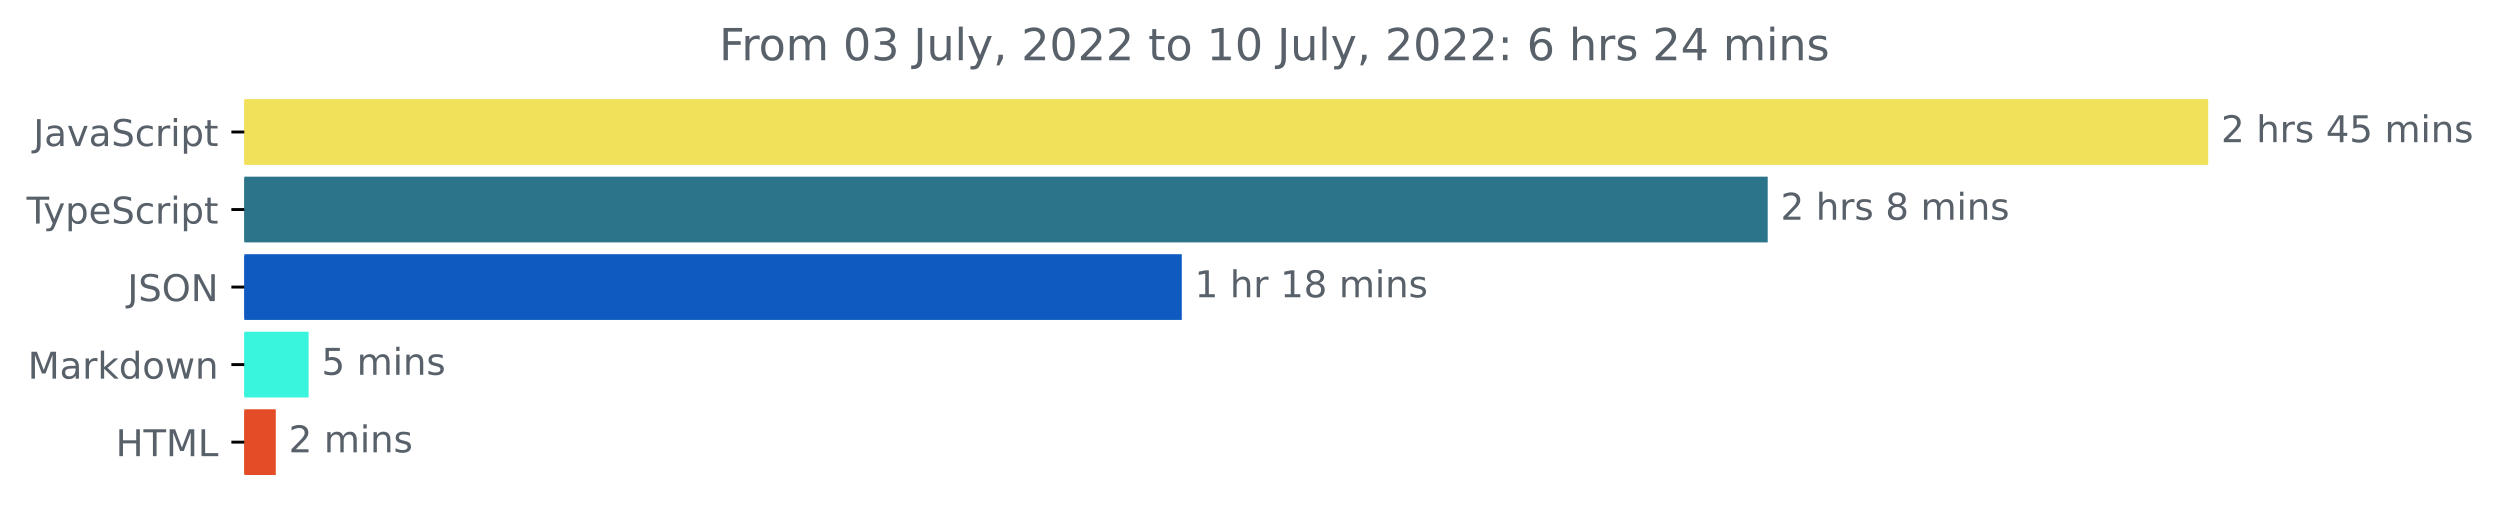
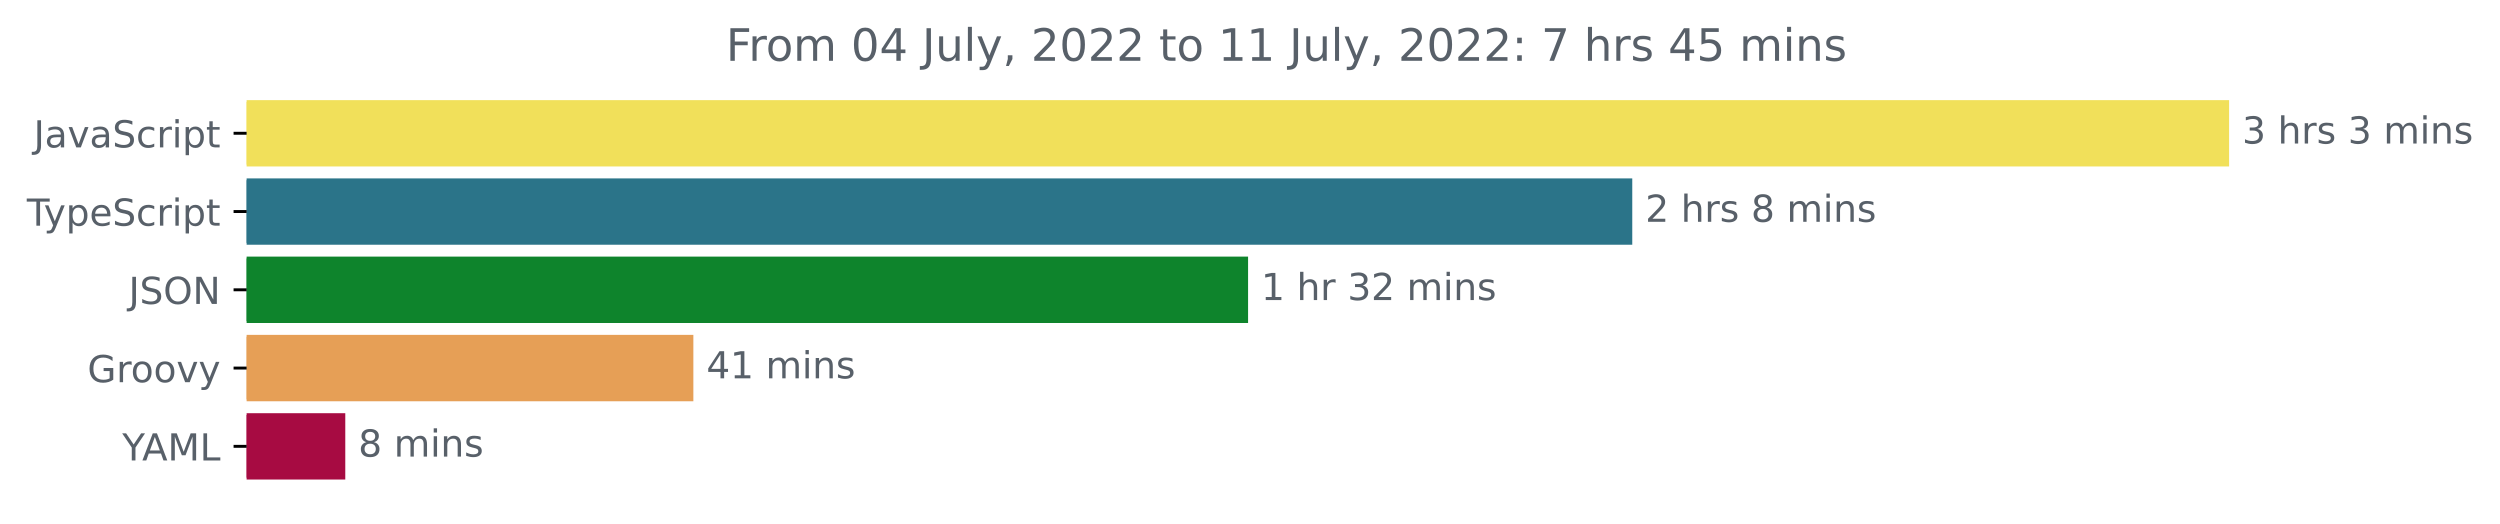
- <svg xmlns="http://www.w3.org/2000/svg" xmlns:xlink="http://www.w3.org/1999/xlink" width="677.144pt" height="140.398pt" viewBox="0 0 677.144 140.398" version="1.1">
+ <svg xmlns="http://www.w3.org/2000/svg" xmlns:xlink="http://www.w3.org/1999/xlink" width="670.782pt" height="140.398pt" viewBox="0 0 670.782 140.398" version="1.1">
  <defs>
    <style type="text/css">*{stroke-linejoin: round; stroke-linecap: butt}</style>
  </defs>
  <g id="figure_1">
    <g id="patch_1">
-       <path d="M -0 140.398  L 677.144 140.398  L 677.144 0  L -0 0  L -0 140.398  z " style="fill: none" />
+       <path d="M -0 140.398  L 670.782 140.398  L 670.782 0  L -0 0  L -0 140.398  z " style="fill: none" />
    </g>
    <g id="axes_1">
      <g id="patch_2">
-         <path d="M 66.17 27.358  L 597.599 27.358  L 597.599 44.158  L 66.17 44.158  z " clip-path="url(#p545aeecf0d)" style="fill: #f1e05a; stroke: #f1e05a; stroke-linejoin: miter" />
+         <path d="M 66.17 27.358  L 597.599 27.358  L 597.599 44.158  L 66.17 44.158  z " clip-path="url(#p2abc3321fe)" style="fill: #f1e05a; stroke: #f1e05a; stroke-linejoin: miter" />
      </g>
      <g id="patch_3">
-         <path d="M 66.17 48.358  L 478.296 48.358  L 478.296 65.158  L 66.17 65.158  z " clip-path="url(#p545aeecf0d)" style="fill: #2b7489; stroke: #2b7489; stroke-linejoin: miter" />
+         <path d="M 66.17 48.358  L 437.457 48.358  L 437.457 65.158  L 66.17 65.158  z " clip-path="url(#p2abc3321fe)" style="fill: #2b7489; stroke: #2b7489; stroke-linejoin: miter" />
      </g>
      <g id="patch_4">
-         <path d="M 66.17 69.358  L 319.596 69.358  L 319.596 86.158  L 66.17 86.158  z " clip-path="url(#p545aeecf0d)" style="fill: #0f5ac0; stroke: #0f5ac0; stroke-linejoin: miter" />
+         <path d="M 66.17 69.358  L 334.374 69.358  L 334.374 86.158  L 66.17 86.158  z " clip-path="url(#p2abc3321fe)" style="fill: #0e842c; stroke: #0e842c; stroke-linejoin: miter" />
      </g>
      <g id="patch_5">
-         <path d="M 66.17 90.358  L 83.09 90.358  L 83.09 107.158  L 66.17 107.158  z " clip-path="url(#p545aeecf0d)" style="fill: #39f5de; stroke: #39f5de; stroke-linejoin: miter" />
+         <path d="M 66.17 90.358  L 185.537 90.358  L 185.537 107.158  L 66.17 107.158  z " clip-path="url(#p2abc3321fe)" style="fill: #e69f56; stroke: #e69f56; stroke-linejoin: miter" />
      </g>
      <g id="patch_6">
-         <path d="M 66.17 111.358  L 74.198 111.358  L 74.198 128.158  L 66.17 128.158  z " clip-path="url(#p545aeecf0d)" style="fill: #e34c26; stroke: #e34c26; stroke-linejoin: miter" />
+         <path d="M 66.17 111.358  L 92.143 111.358  L 92.143 128.158  L 66.17 128.158  z " clip-path="url(#p2abc3321fe)" style="fill: #a70b42; stroke: #a70b42; stroke-linejoin: miter" />
      </g>
      <g id="matplotlib.axis_1" />
      <g id="matplotlib.axis_2">
        <g id="ytick_1">
          <g id="line2d_1">
            <defs>
-               <path id="m77ad987807" d="M 0 0  L -3.5 0  " style="stroke: #000000; stroke-width: 0.8" />
+               <path id="m1e85e33867" d="M 0 0  L -3.5 0  " style="stroke: #000000; stroke-width: 0.8" />
            </defs>
            <g>
-               <use xlink:href="#m77ad987807" x="66.17" y="35.758" style="stroke: #000000; stroke-width: 0.8" />
+               <use xlink:href="#m1e85e33867" x="66.17" y="35.758" style="stroke: #000000; stroke-width: 0.8" />
            </g>
          </g>
          <g id="text_1">
            <g style="fill: #586069" transform="translate(9.040625 39.55734)scale(0.1 -0.1)">
              <defs>
                <path id="DejaVuSans-4a" d="M 628 4666  L 1259 4666  L 1259 325  Q 1259 -519 939 -900  Q 619 -1281 -91 -1281  L -331 -1281  L -331 -750  L -134 -750  Q 284 -750 456 -515  Q 628 -281 628 325  L 628 4666  z " transform="scale(0.015625)" />
                <path id="DejaVuSans-61" d="M 2194 1759  Q 1497 1759 1228 1600  Q 959 1441 959 1056  Q 959 750 1161 570  Q 1363 391 1709 391  Q 2188 391 2477 730  Q 2766 1069 2766 1631  L 2766 1759  L 2194 1759  z M 3341 1997  L 3341 0  L 2766 0  L 2766 531  Q 2569 213 2275 61  Q 1981 -91 1556 -91  Q 1019 -91 701 211  Q 384 513 384 1019  Q 384 1609 779 1909  Q 1175 2209 1959 2209  L 2766 2209  L 2766 2266  Q 2766 2663 2505 2880  Q 2244 3097 1772 3097  Q 1472 3097 1187 3025  Q 903 2953 641 2809  L 641 3341  Q 956 3463 1253 3523  Q 1550 3584 1831 3584  Q 2591 3584 2966 3190  Q 3341 2797 3341 1997  z " transform="scale(0.015625)" />
                <path id="DejaVuSans-76" d="M 191 3500  L 800 3500  L 1894 563  L 2988 3500  L 3597 3500  L 2284 0  L 1503 0  L 191 3500  z " transform="scale(0.015625)" />
                <path id="DejaVuSans-53" d="M 3425 4513  L 3425 3897  Q 3066 4069 2747 4153  Q 2428 4238 2131 4238  Q 1616 4238 1336 4038  Q 1056 3838 1056 3469  Q 1056 3159 1242 3001  Q 1428 2844 1947 2747  L 2328 2669  Q 3034 2534 3370 2195  Q 3706 1856 3706 1288  Q 3706 609 3251 259  Q 2797 -91 1919 -91  Q 1588 -91 1214 -16  Q 841 59 441 206  L 441 856  Q 825 641 1194 531  Q 1563 422 1919 422  Q 2459 422 2753 634  Q 3047 847 3047 1241  Q 3047 1584 2836 1778  Q 2625 1972 2144 2069  L 1759 2144  Q 1053 2284 737 2584  Q 422 2884 422 3419  Q 422 4038 858 4394  Q 1294 4750 2059 4750  Q 2388 4750 2728 4690  Q 3069 4631 3425 4513  z " transform="scale(0.015625)" />
                <path id="DejaVuSans-63" d="M 3122 3366  L 3122 2828  Q 2878 2963 2633 3030  Q 2388 3097 2138 3097  Q 1578 3097 1268 2742  Q 959 2388 959 1747  Q 959 1106 1268 751  Q 1578 397 2138 397  Q 2388 397 2633 464  Q 2878 531 3122 666  L 3122 134  Q 2881 22 2623 -34  Q 2366 -91 2075 -91  Q 1284 -91 818 406  Q 353 903 353 1747  Q 353 2603 823 3093  Q 1294 3584 2113 3584  Q 2378 3584 2631 3529  Q 2884 3475 3122 3366  z " transform="scale(0.015625)" />
                <path id="DejaVuSans-72" d="M 2631 2963  Q 2534 3019 2420 3045  Q 2306 3072 2169 3072  Q 1681 3072 1420 2755  Q 1159 2438 1159 1844  L 1159 0  L 581 0  L 581 3500  L 1159 3500  L 1159 2956  Q 1341 3275 1631 3429  Q 1922 3584 2338 3584  Q 2397 3584 2469 3576  Q 2541 3569 2628 3553  L 2631 2963  z " transform="scale(0.015625)" />
                <path id="DejaVuSans-69" d="M 603 3500  L 1178 3500  L 1178 0  L 603 0  L 603 3500  z M 603 4863  L 1178 4863  L 1178 4134  L 603 4134  L 603 4863  z " transform="scale(0.015625)" />
                <path id="DejaVuSans-70" d="M 1159 525  L 1159 -1331  L 581 -1331  L 581 3500  L 1159 3500  L 1159 2969  Q 1341 3281 1617 3432  Q 1894 3584 2278 3584  Q 2916 3584 3314 3078  Q 3713 2572 3713 1747  Q 3713 922 3314 415  Q 2916 -91 2278 -91  Q 1894 -91 1617 61  Q 1341 213 1159 525  z M 3116 1747  Q 3116 2381 2855 2742  Q 2594 3103 2138 3103  Q 1681 3103 1420 2742  Q 1159 2381 1159 1747  Q 1159 1113 1420 752  Q 1681 391 2138 391  Q 2594 391 2855 752  Q 3116 1113 3116 1747  z " transform="scale(0.015625)" />
                <path id="DejaVuSans-74" d="M 1172 4494  L 1172 3500  L 2356 3500  L 2356 3053  L 1172 3053  L 1172 1153  Q 1172 725 1289 603  Q 1406 481 1766 481  L 2356 481  L 2356 0  L 1766 0  Q 1100 0 847 248  Q 594 497 594 1153  L 594 3053  L 172 3053  L 172 3500  L 594 3500  L 594 4494  L 1172 4494  z " transform="scale(0.015625)" />
              </defs>
              <use xlink:href="#DejaVuSans-4a" />
              <use xlink:href="#DejaVuSans-61" x="29.492" />
              <use xlink:href="#DejaVuSans-76" x="90.771" />
              <use xlink:href="#DejaVuSans-61" x="149.951" />
              <use xlink:href="#DejaVuSans-53" x="211.23" />
              <use xlink:href="#DejaVuSans-63" x="274.707" />
              <use xlink:href="#DejaVuSans-72" x="329.688" />
              <use xlink:href="#DejaVuSans-69" x="370.801" />
              <use xlink:href="#DejaVuSans-70" x="398.584" />
              <use xlink:href="#DejaVuSans-74" x="462.061" />
            </g>
          </g>
        </g>
        <g id="ytick_2">
          <g id="line2d_2">
            <g>
-               <use xlink:href="#m77ad987807" x="66.17" y="56.758" style="stroke: #000000; stroke-width: 0.8" />
+               <use xlink:href="#m1e85e33867" x="66.17" y="56.758" style="stroke: #000000; stroke-width: 0.8" />
            </g>
          </g>
          <g id="text_2">
            <g style="fill: #586069" transform="translate(7.2 60.55734)scale(0.1 -0.1)">
              <defs>
                <path id="DejaVuSans-54" d="M -19 4666  L 3928 4666  L 3928 4134  L 2272 4134  L 2272 0  L 1638 0  L 1638 4134  L -19 4134  L -19 4666  z " transform="scale(0.015625)" />
                <path id="DejaVuSans-79" d="M 2059 -325  Q 1816 -950 1584 -1140  Q 1353 -1331 966 -1331  L 506 -1331  L 506 -850  L 844 -850  Q 1081 -850 1212 -737  Q 1344 -625 1503 -206  L 1606 56  L 191 3500  L 800 3500  L 1894 763  L 2988 3500  L 3597 3500  L 2059 -325  z " transform="scale(0.015625)" />
                <path id="DejaVuSans-65" d="M 3597 1894  L 3597 1613  L 953 1613  Q 991 1019 1311 708  Q 1631 397 2203 397  Q 2534 397 2845 478  Q 3156 559 3463 722  L 3463 178  Q 3153 47 2828 -22  Q 2503 -91 2169 -91  Q 1331 -91 842 396  Q 353 884 353 1716  Q 353 2575 817 3079  Q 1281 3584 2069 3584  Q 2775 3584 3186 3129  Q 3597 2675 3597 1894  z M 3022 2063  Q 3016 2534 2758 2815  Q 2500 3097 2075 3097  Q 1594 3097 1305 2825  Q 1016 2553 972 2059  L 3022 2063  z " transform="scale(0.015625)" />
              </defs>
              <use xlink:href="#DejaVuSans-54" />
              <use xlink:href="#DejaVuSans-79" x="45.459" />
              <use xlink:href="#DejaVuSans-70" x="104.639" />
              <use xlink:href="#DejaVuSans-65" x="168.115" />
              <use xlink:href="#DejaVuSans-53" x="229.639" />
              <use xlink:href="#DejaVuSans-63" x="293.115" />
              <use xlink:href="#DejaVuSans-72" x="348.096" />
              <use xlink:href="#DejaVuSans-69" x="389.209" />
              <use xlink:href="#DejaVuSans-70" x="416.992" />
              <use xlink:href="#DejaVuSans-74" x="480.469" />
            </g>
          </g>
        </g>
        <g id="ytick_3">
          <g id="line2d_3">
            <g>
-               <use xlink:href="#m77ad987807" x="66.17" y="77.758" style="stroke: #000000; stroke-width: 0.8" />
+               <use xlink:href="#m1e85e33867" x="66.17" y="77.758" style="stroke: #000000; stroke-width: 0.8" />
            </g>
          </g>
          <g id="text_3">
            <g style="fill: #586069" transform="translate(34.51875 81.55734)scale(0.1 -0.1)">
              <defs>
                <path id="DejaVuSans-4f" d="M 2522 4238  Q 1834 4238 1429 3725  Q 1025 3213 1025 2328  Q 1025 1447 1429 934  Q 1834 422 2522 422  Q 3209 422 3611 934  Q 4013 1447 4013 2328  Q 4013 3213 3611 3725  Q 3209 4238 2522 4238  z M 2522 4750  Q 3503 4750 4090 4092  Q 4678 3434 4678 2328  Q 4678 1225 4090 567  Q 3503 -91 2522 -91  Q 1538 -91 948 565  Q 359 1222 359 2328  Q 359 3434 948 4092  Q 1538 4750 2522 4750  z " transform="scale(0.015625)" />
                <path id="DejaVuSans-4e" d="M 628 4666  L 1478 4666  L 3547 763  L 3547 4666  L 4159 4666  L 4159 0  L 3309 0  L 1241 3903  L 1241 0  L 628 0  L 628 4666  z " transform="scale(0.015625)" />
              </defs>
              <use xlink:href="#DejaVuSans-4a" />
              <use xlink:href="#DejaVuSans-53" x="29.492" />
              <use xlink:href="#DejaVuSans-4f" x="92.969" />
              <use xlink:href="#DejaVuSans-4e" x="171.68" />
            </g>
          </g>
        </g>
        <g id="ytick_4">
          <g id="line2d_4">
            <g>
-               <use xlink:href="#m77ad987807" x="66.17" y="98.758" style="stroke: #000000; stroke-width: 0.8" />
+               <use xlink:href="#m1e85e33867" x="66.17" y="98.758" style="stroke: #000000; stroke-width: 0.8" />
            </g>
          </g>
          <g id="text_4">
-             <g style="fill: #586069" transform="translate(7.529688 102.5573)scale(0.1 -0.1)">
-               <defs>
-                 <path id="DejaVuSans-4d" d="M 628 4666  L 1569 4666  L 2759 1491  L 3956 4666  L 4897 4666  L 4897 0  L 4281 0  L 4281 4097  L 3078 897  L 2444 897  L 1241 4097  L 1241 0  L 628 0  L 628 4666  z " transform="scale(0.015625)" />
-                 <path id="DejaVuSans-6b" d="M 581 4863  L 1159 4863  L 1159 1991  L 2875 3500  L 3609 3500  L 1753 1863  L 3688 0  L 2938 0  L 1159 1709  L 1159 0  L 581 0  L 581 4863  z " transform="scale(0.015625)" />
-                 <path id="DejaVuSans-64" d="M 2906 2969  L 2906 4863  L 3481 4863  L 3481 0  L 2906 0  L 2906 525  Q 2725 213 2448 61  Q 2172 -91 1784 -91  Q 1150 -91 751 415  Q 353 922 353 1747  Q 353 2572 751 3078  Q 1150 3584 1784 3584  Q 2172 3584 2448 3432  Q 2725 3281 2906 2969  z M 947 1747  Q 947 1113 1208 752  Q 1469 391 1925 391  Q 2381 391 2643 752  Q 2906 1113 2906 1747  Q 2906 2381 2643 2742  Q 2381 3103 1925 3103  Q 1469 3103 1208 2742  Q 947 2381 947 1747  z " transform="scale(0.015625)" />
+             <g style="fill: #586069" transform="translate(23.46094 102.5573)scale(0.1 -0.1)">
+               <defs>
+                 <path id="DejaVuSans-47" d="M 3809 666  L 3809 1919  L 2778 1919  L 2778 2438  L 4434 2438  L 4434 434  Q 4069 175 3628 42  Q 3188 -91 2688 -91  Q 1594 -91 976 548  Q 359 1188 359 2328  Q 359 3472 976 4111  Q 1594 4750 2688 4750  Q 3144 4750 3555 4637  Q 3966 4525 4313 4306  L 4313 3634  Q 3963 3931 3569 4081  Q 3175 4231 2741 4231  Q 1884 4231 1454 3753  Q 1025 3275 1025 2328  Q 1025 1384 1454 906  Q 1884 428 2741 428  Q 3075 428 3337 486  Q 3600 544 3809 666  z " transform="scale(0.015625)" />
                <path id="DejaVuSans-6f" d="M 1959 3097  Q 1497 3097 1228 2736  Q 959 2375 959 1747  Q 959 1119 1226 758  Q 1494 397 1959 397  Q 2419 397 2687 759  Q 2956 1122 2956 1747  Q 2956 2369 2687 2733  Q 2419 3097 1959 3097  z M 1959 3584  Q 2709 3584 3137 3096  Q 3566 2609 3566 1747  Q 3566 888 3137 398  Q 2709 -91 1959 -91  Q 1206 -91 779 398  Q 353 888 353 1747  Q 353 2609 779 3096  Q 1206 3584 1959 3584  z " transform="scale(0.015625)" />
-                 <path id="DejaVuSans-77" d="M 269 3500  L 844 3500  L 1563 769  L 2278 3500  L 2956 3500  L 3675 769  L 4391 3500  L 4966 3500  L 4050 0  L 3372 0  L 2619 2869  L 1863 0  L 1184 0  L 269 3500  z " transform="scale(0.015625)" />
-                 <path id="DejaVuSans-6e" d="M 3513 2113  L 3513 0  L 2938 0  L 2938 2094  Q 2938 2591 2744 2837  Q 2550 3084 2163 3084  Q 1697 3084 1428 2787  Q 1159 2491 1159 1978  L 1159 0  L 581 0  L 581 3500  L 1159 3500  L 1159 2956  Q 1366 3272 1645 3428  Q 1925 3584 2291 3584  Q 2894 3584 3203 3211  Q 3513 2838 3513 2113  z " transform="scale(0.015625)" />
-               </defs>
-               <use xlink:href="#DejaVuSans-4d" />
-               <use xlink:href="#DejaVuSans-61" x="86.279" />
-               <use xlink:href="#DejaVuSans-72" x="147.559" />
-               <use xlink:href="#DejaVuSans-6b" x="188.672" />
-               <use xlink:href="#DejaVuSans-64" x="246.582" />
-               <use xlink:href="#DejaVuSans-6f" x="310.059" />
-               <use xlink:href="#DejaVuSans-77" x="371.24" />
-               <use xlink:href="#DejaVuSans-6e" x="453.027" />
+               </defs>
+               <use xlink:href="#DejaVuSans-47" />
+               <use xlink:href="#DejaVuSans-72" x="77.49" />
+               <use xlink:href="#DejaVuSans-6f" x="116.354" />
+               <use xlink:href="#DejaVuSans-6f" x="177.535" />
+               <use xlink:href="#DejaVuSans-76" x="238.717" />
+               <use xlink:href="#DejaVuSans-79" x="297.896" />
            </g>
          </g>
        </g>
        <g id="ytick_5">
          <g id="line2d_5">
            <g>
-               <use xlink:href="#m77ad987807" x="66.17" y="119.758" style="stroke: #000000; stroke-width: 0.8" />
+               <use xlink:href="#m1e85e33867" x="66.17" y="119.758" style="stroke: #000000; stroke-width: 0.8" />
            </g>
          </g>
          <g id="text_5">
-             <g style="fill: #586069" transform="translate(31.34219 123.5573)scale(0.1 -0.1)">
-               <defs>
-                 <path id="DejaVuSans-48" d="M 628 4666  L 1259 4666  L 1259 2753  L 3553 2753  L 3553 4666  L 4184 4666  L 4184 0  L 3553 0  L 3553 2222  L 1259 2222  L 1259 0  L 628 0  L 628 4666  z " transform="scale(0.015625)" />
+             <g style="fill: #586069" transform="translate(32.79688 123.5573)scale(0.1 -0.1)">
+               <defs>
+                 <path id="DejaVuSans-59" d="M -13 4666  L 666 4666  L 1959 2747  L 3244 4666  L 3922 4666  L 2272 2222  L 2272 0  L 1638 0  L 1638 2222  L -13 4666  z " transform="scale(0.015625)" />
+                 <path id="DejaVuSans-41" d="M 2188 4044  L 1331 1722  L 3047 1722  L 2188 4044  z M 1831 4666  L 2547 4666  L 4325 0  L 3669 0  L 3244 1197  L 1141 1197  L 716 0  L 50 0  L 1831 4666  z " transform="scale(0.015625)" />
+                 <path id="DejaVuSans-4d" d="M 628 4666  L 1569 4666  L 2759 1491  L 3956 4666  L 4897 4666  L 4897 0  L 4281 0  L 4281 4097  L 3078 897  L 2444 897  L 1241 4097  L 1241 0  L 628 0  L 628 4666  z " transform="scale(0.015625)" />
                <path id="DejaVuSans-4c" d="M 628 4666  L 1259 4666  L 1259 531  L 3531 531  L 3531 0  L 628 0  L 628 4666  z " transform="scale(0.015625)" />
              </defs>
-               <use xlink:href="#DejaVuSans-48" />
-               <use xlink:href="#DejaVuSans-54" x="75.195" />
-               <use xlink:href="#DejaVuSans-4d" x="136.279" />
-               <use xlink:href="#DejaVuSans-4c" x="222.559" />
+               <use xlink:href="#DejaVuSans-59" />
+               <use xlink:href="#DejaVuSans-41" x="53.334" />
+               <use xlink:href="#DejaVuSans-4d" x="121.742" />
+               <use xlink:href="#DejaVuSans-4c" x="208.021" />
            </g>
          </g>
        </g>
      </g>
      <g id="text_6">
        <g style="fill: #586069" transform="translate(601.5989 38.5175)scale(0.1 -0.1)">
          <defs>
-             <path id="DejaVuSans-32" d="M 1228 531  L 3431 531  L 3431 0  L 469 0  L 469 531  Q 828 903 1448 1529  Q 2069 2156 2228 2338  Q 2531 2678 2651 2914  Q 2772 3150 2772 3378  Q 2772 3750 2511 3984  Q 2250 4219 1831 4219  Q 1534 4219 1204 4116  Q 875 4013 500 3803  L 500 4441  Q 881 4594 1212 4672  Q 1544 4750 1819 4750  Q 2544 4750 2975 4387  Q 3406 4025 3406 3419  Q 3406 3131 3298 2873  Q 3191 2616 2906 2266  Q 2828 2175 2409 1742  Q 1991 1309 1228 531  z " transform="scale(0.015625)" />
+             <path id="DejaVuSans-33" d="M 2597 2516  Q 3050 2419 3304 2112  Q 3559 1806 3559 1356  Q 3559 666 3084 287  Q 2609 -91 1734 -91  Q 1441 -91 1130 -33  Q 819 25 488 141  L 488 750  Q 750 597 1062 519  Q 1375 441 1716 441  Q 2309 441 2620 675  Q 2931 909 2931 1356  Q 2931 1769 2642 2001  Q 2353 2234 1838 2234  L 1294 2234  L 1294 2753  L 1863 2753  Q 2328 2753 2575 2939  Q 2822 3125 2822 3475  Q 2822 3834 2567 4026  Q 2313 4219 1838 4219  Q 1578 4219 1281 4162  Q 984 4106 628 3988  L 628 4550  Q 988 4650 1302 4700  Q 1616 4750 1894 4750  Q 2613 4750 3031 4423  Q 3450 4097 3450 3541  Q 3450 3153 3228 2886  Q 3006 2619 2597 2516  z " transform="scale(0.015625)" />
            <path id="DejaVuSans-20" transform="scale(0.015625)" />
            <path id="DejaVuSans-68" d="M 3513 2113  L 3513 0  L 2938 0  L 2938 2094  Q 2938 2591 2744 2837  Q 2550 3084 2163 3084  Q 1697 3084 1428 2787  Q 1159 2491 1159 1978  L 1159 0  L 581 0  L 581 4863  L 1159 4863  L 1159 2956  Q 1366 3272 1645 3428  Q 1925 3584 2291 3584  Q 2894 3584 3203 3211  Q 3513 2838 3513 2113  z " transform="scale(0.015625)" />
            <path id="DejaVuSans-73" d="M 2834 3397  L 2834 2853  Q 2591 2978 2328 3040  Q 2066 3103 1784 3103  Q 1356 3103 1142 2972  Q 928 2841 928 2578  Q 928 2378 1081 2264  Q 1234 2150 1697 2047  L 1894 2003  Q 2506 1872 2764 1633  Q 3022 1394 3022 966  Q 3022 478 2636 193  Q 2250 -91 1575 -91  Q 1294 -91 989 -36  Q 684 19 347 128  L 347 722  Q 666 556 975 473  Q 1284 391 1588 391  Q 1994 391 2212 530  Q 2431 669 2431 922  Q 2431 1156 2273 1281  Q 2116 1406 1581 1522  L 1381 1569  Q 847 1681 609 1914  Q 372 2147 372 2553  Q 372 3047 722 3315  Q 1072 3584 1716 3584  Q 2034 3584 2315 3537  Q 2597 3491 2834 3397  z " transform="scale(0.015625)" />
-             <path id="DejaVuSans-34" d="M 2419 4116  L 825 1625  L 2419 1625  L 2419 4116  z M 2253 4666  L 3047 4666  L 3047 1625  L 3713 1625  L 3713 1100  L 3047 1100  L 3047 0  L 2419 0  L 2419 1100  L 313 1100  L 313 1709  L 2253 4666  z " transform="scale(0.015625)" />
-             <path id="DejaVuSans-35" d="M 691 4666  L 3169 4666  L 3169 4134  L 1269 4134  L 1269 2991  Q 1406 3038 1543 3061  Q 1681 3084 1819 3084  Q 2600 3084 3056 2656  Q 3513 2228 3513 1497  Q 3513 744 3044 326  Q 2575 -91 1722 -91  Q 1428 -91 1123 -41  Q 819 9 494 109  L 494 744  Q 775 591 1075 516  Q 1375 441 1709 441  Q 2250 441 2565 725  Q 2881 1009 2881 1497  Q 2881 1984 2565 2268  Q 2250 2553 1709 2553  Q 1456 2553 1204 2497  Q 953 2441 691 2322  L 691 4666  z " transform="scale(0.015625)" />
            <path id="DejaVuSans-6d" d="M 3328 2828  Q 3544 3216 3844 3400  Q 4144 3584 4550 3584  Q 5097 3584 5394 3201  Q 5691 2819 5691 2113  L 5691 0  L 5113 0  L 5113 2094  Q 5113 2597 4934 2840  Q 4756 3084 4391 3084  Q 3944 3084 3684 2787  Q 3425 2491 3425 1978  L 3425 0  L 2847 0  L 2847 2094  Q 2847 2600 2669 2842  Q 2491 3084 2119 3084  Q 1678 3084 1418 2786  Q 1159 2488 1159 1978  L 1159 0  L 581 0  L 581 3500  L 1159 3500  L 1159 2956  Q 1356 3278 1631 3431  Q 1906 3584 2284 3584  Q 2666 3584 2933 3390  Q 3200 3197 3328 2828  z " transform="scale(0.015625)" />
-           </defs>
-           <use xlink:href="#DejaVuSans-32" />
+             <path id="DejaVuSans-6e" d="M 3513 2113  L 3513 0  L 2938 0  L 2938 2094  Q 2938 2591 2744 2837  Q 2550 3084 2163 3084  Q 1697 3084 1428 2787  Q 1159 2491 1159 1978  L 1159 0  L 581 0  L 581 3500  L 1159 3500  L 1159 2956  Q 1366 3272 1645 3428  Q 1925 3584 2291 3584  Q 2894 3584 3203 3211  Q 3513 2838 3513 2113  z " transform="scale(0.015625)" />
+           </defs>
+           <use xlink:href="#DejaVuSans-33" />
          <use xlink:href="#DejaVuSans-20" x="63.623" />
          <use xlink:href="#DejaVuSans-68" x="95.41" />
          <use xlink:href="#DejaVuSans-72" x="158.789" />
          <use xlink:href="#DejaVuSans-73" x="199.902" />
          <use xlink:href="#DejaVuSans-20" x="252.002" />
-           <use xlink:href="#DejaVuSans-34" x="283.789" />
-           <use xlink:href="#DejaVuSans-35" x="347.412" />
-           <use xlink:href="#DejaVuSans-20" x="411.035" />
-           <use xlink:href="#DejaVuSans-6d" x="442.822" />
-           <use xlink:href="#DejaVuSans-69" x="540.234" />
-           <use xlink:href="#DejaVuSans-6e" x="568.018" />
-           <use xlink:href="#DejaVuSans-73" x="631.396" />
+           <use xlink:href="#DejaVuSans-33" x="283.789" />
+           <use xlink:href="#DejaVuSans-20" x="347.412" />
+           <use xlink:href="#DejaVuSans-6d" x="379.199" />
+           <use xlink:href="#DejaVuSans-69" x="476.611" />
+           <use xlink:href="#DejaVuSans-6e" x="504.395" />
+           <use xlink:href="#DejaVuSans-73" x="567.773" />
        </g>
      </g>
      <g id="text_7">
-         <g style="fill: #586069" transform="translate(482.2961 59.5175)scale(0.1 -0.1)">
-           <defs>
+         <g style="fill: #586069" transform="translate(441.4571 59.5175)scale(0.1 -0.1)">
+           <defs>
+             <path id="DejaVuSans-32" d="M 1228 531  L 3431 531  L 3431 0  L 469 0  L 469 531  Q 828 903 1448 1529  Q 2069 2156 2228 2338  Q 2531 2678 2651 2914  Q 2772 3150 2772 3378  Q 2772 3750 2511 3984  Q 2250 4219 1831 4219  Q 1534 4219 1204 4116  Q 875 4013 500 3803  L 500 4441  Q 881 4594 1212 4672  Q 1544 4750 1819 4750  Q 2544 4750 2975 4387  Q 3406 4025 3406 3419  Q 3406 3131 3298 2873  Q 3191 2616 2906 2266  Q 2828 2175 2409 1742  Q 1991 1309 1228 531  z " transform="scale(0.015625)" />
            <path id="DejaVuSans-38" d="M 2034 2216  Q 1584 2216 1326 1975  Q 1069 1734 1069 1313  Q 1069 891 1326 650  Q 1584 409 2034 409  Q 2484 409 2743 651  Q 3003 894 3003 1313  Q 3003 1734 2745 1975  Q 2488 2216 2034 2216  z M 1403 2484  Q 997 2584 770 2862  Q 544 3141 544 3541  Q 544 4100 942 4425  Q 1341 4750 2034 4750  Q 2731 4750 3128 4425  Q 3525 4100 3525 3541  Q 3525 3141 3298 2862  Q 3072 2584 2669 2484  Q 3125 2378 3379 2068  Q 3634 1759 3634 1313  Q 3634 634 3220 271  Q 2806 -91 2034 -91  Q 1263 -91 848 271  Q 434 634 434 1313  Q 434 1759 690 2068  Q 947 2378 1403 2484  z M 1172 3481  Q 1172 3119 1398 2916  Q 1625 2713 2034 2713  Q 2441 2713 2670 2916  Q 2900 3119 2900 3481  Q 2900 3844 2670 4047  Q 2441 4250 2034 4250  Q 1625 4250 1398 4047  Q 1172 3844 1172 3481  z " transform="scale(0.015625)" />
          </defs>
          <use xlink:href="#DejaVuSans-32" />
          <use xlink:href="#DejaVuSans-20" x="63.623" />
          <use xlink:href="#DejaVuSans-68" x="95.41" />
          <use xlink:href="#DejaVuSans-72" x="158.789" />
          <use xlink:href="#DejaVuSans-73" x="199.902" />
          <use xlink:href="#DejaVuSans-20" x="252.002" />
          <use xlink:href="#DejaVuSans-38" x="283.789" />
          <use xlink:href="#DejaVuSans-20" x="347.412" />
          <use xlink:href="#DejaVuSans-6d" x="379.199" />
          <use xlink:href="#DejaVuSans-69" x="476.611" />
          <use xlink:href="#DejaVuSans-6e" x="504.395" />
          <use xlink:href="#DejaVuSans-73" x="567.773" />
        </g>
      </g>
      <g id="text_8">
-         <g style="fill: #586069" transform="translate(323.5962 80.5175)scale(0.1 -0.1)">
+         <g style="fill: #586069" transform="translate(338.3742 80.5175)scale(0.1 -0.1)">
          <defs>
            <path id="DejaVuSans-31" d="M 794 531  L 1825 531  L 1825 4091  L 703 3866  L 703 4441  L 1819 4666  L 2450 4666  L 2450 531  L 3481 531  L 3481 0  L 794 0  L 794 531  z " transform="scale(0.015625)" />
          </defs>
          <use xlink:href="#DejaVuSans-31" />
          <use xlink:href="#DejaVuSans-20" x="63.623" />
          <use xlink:href="#DejaVuSans-68" x="95.41" />
          <use xlink:href="#DejaVuSans-72" x="158.789" />
          <use xlink:href="#DejaVuSans-20" x="199.902" />
-           <use xlink:href="#DejaVuSans-31" x="231.689" />
-           <use xlink:href="#DejaVuSans-38" x="295.312" />
+           <use xlink:href="#DejaVuSans-33" x="231.689" />
+           <use xlink:href="#DejaVuSans-32" x="295.312" />
          <use xlink:href="#DejaVuSans-20" x="358.936" />
          <use xlink:href="#DejaVuSans-6d" x="390.723" />
          <use xlink:href="#DejaVuSans-69" x="488.135" />
          <use xlink:href="#DejaVuSans-6e" x="515.918" />
          <use xlink:href="#DejaVuSans-73" x="579.297" />
        </g>
      </g>
      <g id="text_9">
-         <g style="fill: #586069" transform="translate(87.09007 101.5175)scale(0.1 -0.1)">
-           <use xlink:href="#DejaVuSans-35" />
+         <g style="fill: #586069" transform="translate(189.5365 101.5175)scale(0.1 -0.1)">
+           <defs>
+             <path id="DejaVuSans-34" d="M 2419 4116  L 825 1625  L 2419 1625  L 2419 4116  z M 2253 4666  L 3047 4666  L 3047 1625  L 3713 1625  L 3713 1100  L 3047 1100  L 3047 0  L 2419 0  L 2419 1100  L 313 1100  L 313 1709  L 2253 4666  z " transform="scale(0.015625)" />
+           </defs>
+           <use xlink:href="#DejaVuSans-34" />
+           <use xlink:href="#DejaVuSans-31" x="63.623" />
+           <use xlink:href="#DejaVuSans-20" x="127.246" />
+           <use xlink:href="#DejaVuSans-6d" x="159.033" />
+           <use xlink:href="#DejaVuSans-69" x="256.445" />
+           <use xlink:href="#DejaVuSans-6e" x="284.229" />
+           <use xlink:href="#DejaVuSans-73" x="347.607" />
+         </g>
+       </g>
+       <g id="text_10">
+         <g style="fill: #586069" transform="translate(96.14289 122.5175)scale(0.1 -0.1)">
+           <use xlink:href="#DejaVuSans-38" />
          <use xlink:href="#DejaVuSans-20" x="63.623" />
          <use xlink:href="#DejaVuSans-6d" x="95.41" />
          <use xlink:href="#DejaVuSans-69" x="192.822" />
          <use xlink:href="#DejaVuSans-6e" x="220.605" />
          <use xlink:href="#DejaVuSans-73" x="283.984" />
        </g>
      </g>
-       <g id="text_10">
-         <g style="fill: #586069" transform="translate(78.19793 122.5175)scale(0.1 -0.1)">
-           <use xlink:href="#DejaVuSans-32" />
-           <use xlink:href="#DejaVuSans-20" x="63.623" />
-           <use xlink:href="#DejaVuSans-6d" x="95.41" />
-           <use xlink:href="#DejaVuSans-69" x="192.822" />
-           <use xlink:href="#DejaVuSans-6e" x="220.605" />
-           <use xlink:href="#DejaVuSans-73" x="283.984" />
-         </g>
-       </g>
      <g id="text_11">
        <g style="fill: #586069" transform="translate(194.7953 16.31812)scale(0.12 -0.12)">
          <defs>
            <path id="DejaVuSans-46" d="M 628 4666  L 3309 4666  L 3309 4134  L 1259 4134  L 1259 2759  L 3109 2759  L 3109 2228  L 1259 2228  L 1259 0  L 628 0  L 628 4666  z " transform="scale(0.015625)" />
            <path id="DejaVuSans-30" d="M 2034 4250  Q 1547 4250 1301 3770  Q 1056 3291 1056 2328  Q 1056 1369 1301 889  Q 1547 409 2034 409  Q 2525 409 2770 889  Q 3016 1369 3016 2328  Q 3016 3291 2770 3770  Q 2525 4250 2034 4250  z M 2034 4750  Q 2819 4750 3233 4129  Q 3647 3509 3647 2328  Q 3647 1150 3233 529  Q 2819 -91 2034 -91  Q 1250 -91 836 529  Q 422 1150 422 2328  Q 422 3509 836 4129  Q 1250 4750 2034 4750  z " transform="scale(0.015625)" />
-             <path id="DejaVuSans-33" d="M 2597 2516  Q 3050 2419 3304 2112  Q 3559 1806 3559 1356  Q 3559 666 3084 287  Q 2609 -91 1734 -91  Q 1441 -91 1130 -33  Q 819 25 488 141  L 488 750  Q 750 597 1062 519  Q 1375 441 1716 441  Q 2309 441 2620 675  Q 2931 909 2931 1356  Q 2931 1769 2642 2001  Q 2353 2234 1838 2234  L 1294 2234  L 1294 2753  L 1863 2753  Q 2328 2753 2575 2939  Q 2822 3125 2822 3475  Q 2822 3834 2567 4026  Q 2313 4219 1838 4219  Q 1578 4219 1281 4162  Q 984 4106 628 3988  L 628 4550  Q 988 4650 1302 4700  Q 1616 4750 1894 4750  Q 2613 4750 3031 4423  Q 3450 4097 3450 3541  Q 3450 3153 3228 2886  Q 3006 2619 2597 2516  z " transform="scale(0.015625)" />
            <path id="DejaVuSans-75" d="M 544 1381  L 544 3500  L 1119 3500  L 1119 1403  Q 1119 906 1312 657  Q 1506 409 1894 409  Q 2359 409 2629 706  Q 2900 1003 2900 1516  L 2900 3500  L 3475 3500  L 3475 0  L 2900 0  L 2900 538  Q 2691 219 2414 64  Q 2138 -91 1772 -91  Q 1169 -91 856 284  Q 544 659 544 1381  z M 1991 3584  L 1991 3584  z " transform="scale(0.015625)" />
            <path id="DejaVuSans-6c" d="M 603 4863  L 1178 4863  L 1178 0  L 603 0  L 603 4863  z " transform="scale(0.015625)" />
            <path id="DejaVuSans-2c" d="M 750 794  L 1409 794  L 1409 256  L 897 -744  L 494 -744  L 750 256  L 750 794  z " transform="scale(0.015625)" />
            <path id="DejaVuSans-3a" d="M 750 794  L 1409 794  L 1409 0  L 750 0  L 750 794  z M 750 3309  L 1409 3309  L 1409 2516  L 750 2516  L 750 3309  z " transform="scale(0.015625)" />
-             <path id="DejaVuSans-36" d="M 2113 2584  Q 1688 2584 1439 2293  Q 1191 2003 1191 1497  Q 1191 994 1439 701  Q 1688 409 2113 409  Q 2538 409 2786 701  Q 3034 994 3034 1497  Q 3034 2003 2786 2293  Q 2538 2584 2113 2584  z M 3366 4563  L 3366 3988  Q 3128 4100 2886 4159  Q 2644 4219 2406 4219  Q 1781 4219 1451 3797  Q 1122 3375 1075 2522  Q 1259 2794 1537 2939  Q 1816 3084 2150 3084  Q 2853 3084 3261 2657  Q 3669 2231 3669 1497  Q 3669 778 3244 343  Q 2819 -91 2113 -91  Q 1303 -91 875 529  Q 447 1150 447 2328  Q 447 3434 972 4092  Q 1497 4750 2381 4750  Q 2619 4750 2861 4703  Q 3103 4656 3366 4563  z " transform="scale(0.015625)" />
+             <path id="DejaVuSans-37" d="M 525 4666  L 3525 4666  L 3525 4397  L 1831 0  L 1172 0  L 2766 4134  L 525 4134  L 525 4666  z " transform="scale(0.015625)" />
+             <path id="DejaVuSans-35" d="M 691 4666  L 3169 4666  L 3169 4134  L 1269 4134  L 1269 2991  Q 1406 3038 1543 3061  Q 1681 3084 1819 3084  Q 2600 3084 3056 2656  Q 3513 2228 3513 1497  Q 3513 744 3044 326  Q 2575 -91 1722 -91  Q 1428 -91 1123 -41  Q 819 9 494 109  L 494 744  Q 775 591 1075 516  Q 1375 441 1709 441  Q 2250 441 2565 725  Q 2881 1009 2881 1497  Q 2881 1984 2565 2268  Q 2250 2553 1709 2553  Q 1456 2553 1204 2497  Q 953 2441 691 2322  L 691 4666  z " transform="scale(0.015625)" />
          </defs>
          <use xlink:href="#DejaVuSans-46" />
          <use xlink:href="#DejaVuSans-72" x="50.27" />
          <use xlink:href="#DejaVuSans-6f" x="89.133" />
          <use xlink:href="#DejaVuSans-6d" x="150.314" />
          <use xlink:href="#DejaVuSans-20" x="247.727" />
          <use xlink:href="#DejaVuSans-30" x="279.514" />
-           <use xlink:href="#DejaVuSans-33" x="343.137" />
+           <use xlink:href="#DejaVuSans-34" x="343.137" />
          <use xlink:href="#DejaVuSans-20" x="406.76" />
          <use xlink:href="#DejaVuSans-4a" x="438.547" />
          <use xlink:href="#DejaVuSans-75" x="468.039" />
          <use xlink:href="#DejaVuSans-6c" x="531.418" />
          <use xlink:href="#DejaVuSans-79" x="559.201" />
          <use xlink:href="#DejaVuSans-2c" x="618.381" />
          <use xlink:href="#DejaVuSans-20" x="650.168" />
          <use xlink:href="#DejaVuSans-32" x="681.955" />
          <use xlink:href="#DejaVuSans-30" x="745.578" />
          <use xlink:href="#DejaVuSans-32" x="809.201" />
          <use xlink:href="#DejaVuSans-32" x="872.824" />
          <use xlink:href="#DejaVuSans-20" x="936.447" />
          <use xlink:href="#DejaVuSans-74" x="968.234" />
          <use xlink:href="#DejaVuSans-6f" x="1007.443" />
          <use xlink:href="#DejaVuSans-20" x="1068.625" />
          <use xlink:href="#DejaVuSans-31" x="1100.412" />
-           <use xlink:href="#DejaVuSans-30" x="1164.035" />
+           <use xlink:href="#DejaVuSans-31" x="1164.035" />
          <use xlink:href="#DejaVuSans-20" x="1227.658" />
          <use xlink:href="#DejaVuSans-4a" x="1259.445" />
          <use xlink:href="#DejaVuSans-75" x="1288.938" />
          <use xlink:href="#DejaVuSans-6c" x="1352.316" />
          <use xlink:href="#DejaVuSans-79" x="1380.1" />
          <use xlink:href="#DejaVuSans-2c" x="1439.279" />
          <use xlink:href="#DejaVuSans-20" x="1471.066" />
          <use xlink:href="#DejaVuSans-32" x="1502.854" />
          <use xlink:href="#DejaVuSans-30" x="1566.477" />
          <use xlink:href="#DejaVuSans-32" x="1630.1" />
          <use xlink:href="#DejaVuSans-32" x="1693.723" />
          <use xlink:href="#DejaVuSans-3a" x="1757.346" />
          <use xlink:href="#DejaVuSans-20" x="1791.037" />
-           <use xlink:href="#DejaVuSans-36" x="1822.824" />
+           <use xlink:href="#DejaVuSans-37" x="1822.824" />
          <use xlink:href="#DejaVuSans-20" x="1886.447" />
          <use xlink:href="#DejaVuSans-68" x="1918.234" />
          <use xlink:href="#DejaVuSans-72" x="1981.613" />
          <use xlink:href="#DejaVuSans-73" x="2022.727" />
          <use xlink:href="#DejaVuSans-20" x="2074.826" />
-           <use xlink:href="#DejaVuSans-32" x="2106.613" />
-           <use xlink:href="#DejaVuSans-34" x="2170.236" />
+           <use xlink:href="#DejaVuSans-34" x="2106.613" />
+           <use xlink:href="#DejaVuSans-35" x="2170.236" />
          <use xlink:href="#DejaVuSans-20" x="2233.859" />
          <use xlink:href="#DejaVuSans-6d" x="2265.646" />
          <use xlink:href="#DejaVuSans-69" x="2363.059" />
          <use xlink:href="#DejaVuSans-6e" x="2390.842" />
          <use xlink:href="#DejaVuSans-73" x="2454.221" />
        </g>
      </g>
    </g>
  </g>
  <defs>
-     <clipPath id="p545aeecf0d">
+     <clipPath id="p2abc3321fe">
      <rect x="66.17" y="22.318" width="558" height="110.88" />
    </clipPath>
  </defs>
</svg>
